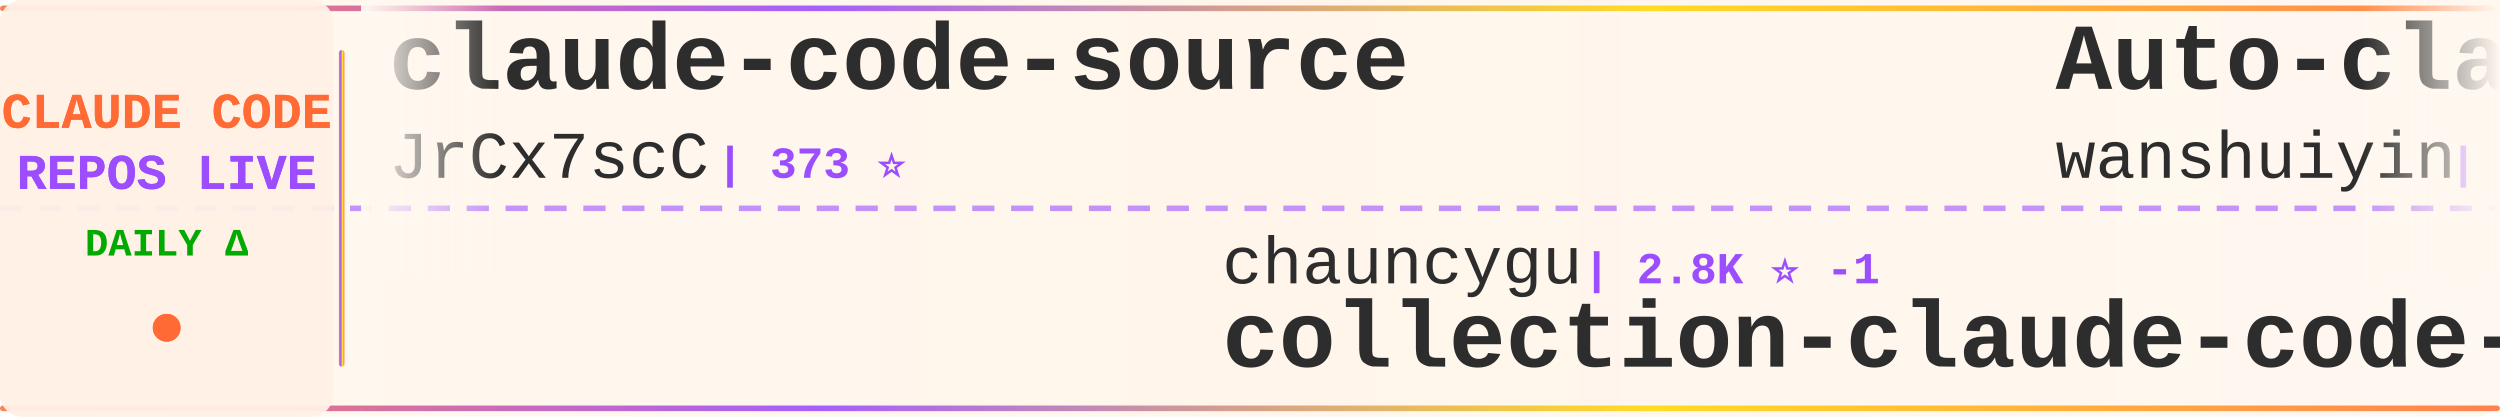
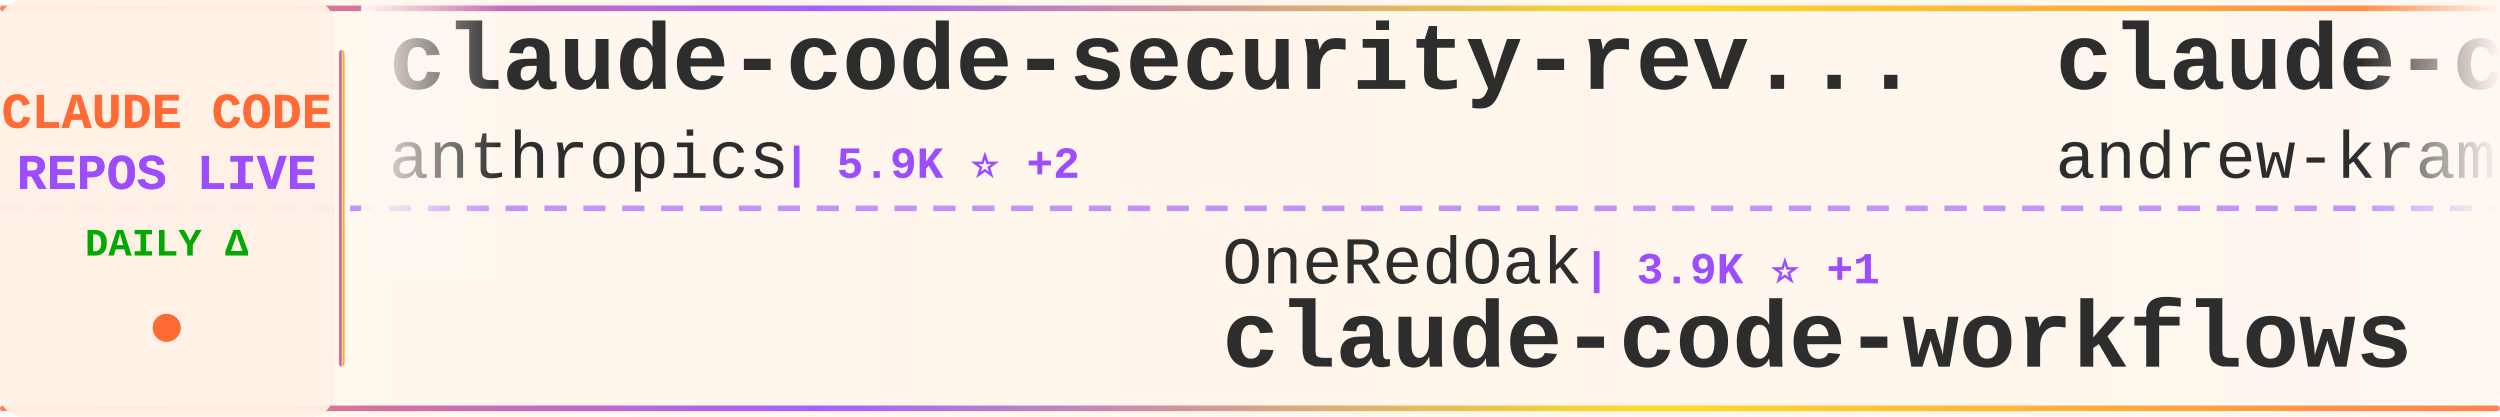
<svg xmlns="http://www.w3.org/2000/svg" width="900" height="150">
  <defs>
    <linearGradient id="tickerBg" x1="0%" y1="0%" x2="100%" y2="0%">
      <stop offset="0%" style="stop-color:#fff8f0;stop-opacity:0.98" />
      <stop offset="50%" style="stop-color:#fff5eb;stop-opacity:1" />
      <stop offset="100%" style="stop-color:#fff8f0;stop-opacity:0.98" />
    </linearGradient>
    <linearGradient id="borderGrad" x1="0%" y1="0%" x2="100%" y2="0%">
      <stop offset="0%" style="stop-color:#FF6B35;stop-opacity:0.85">
        <animate attributeName="stop-opacity" values="0.85;1;0.85" dur="2s" repeatCount="indefinite" />
      </stop>
      <stop offset="33%" style="stop-color:#9C4EFF;stop-opacity:0.9">
        <animate attributeName="stop-opacity" values="0.9;1;0.9" dur="2.2s" repeatCount="indefinite" />
      </stop>
      <stop offset="66%" style="stop-color:#FFD700;stop-opacity:0.85">
        <animate attributeName="stop-opacity" values="0.85;1;0.85" dur="1.8s" repeatCount="indefinite" />
      </stop>
      <stop offset="100%" style="stop-color:#FF6B35;stop-opacity:0.85">
        <animate attributeName="stop-opacity" values="0.85;1;0.85" dur="2s" repeatCount="indefinite" />
      </stop>
    </linearGradient>
    <filter id="textGlow">
      <feGaussianBlur stdDeviation="0.15" result="coloredBlur" />
      <feMerge>
        <feMergeNode in="coloredBlur" />
        <feMergeNode in="SourceGraphic" />
      </feMerge>
    </filter>
    <filter id="metricGlow">
      <feGaussianBlur stdDeviation="0.2" result="coloredBlur" />
      <feMerge>
        <feMergeNode in="coloredBlur" />
        <feMergeNode in="SourceGraphic" />
      </feMerge>
    </filter>
    <linearGradient id="leftFade" x1="0%" y1="0%" x2="100%" y2="0%">
      <stop offset="0%" style="stop-color:#fff8f0;stop-opacity:1" />
      <stop offset="100%" style="stop-color:#fff8f0;stop-opacity:0" />
    </linearGradient>
    <linearGradient id="rightFade" x1="0%" y1="0%" x2="100%" y2="0%">
      <stop offset="0%" style="stop-color:#fff8f0;stop-opacity:0" />
      <stop offset="100%" style="stop-color:#fff8f0;stop-opacity:1" />
    </linearGradient>
  </defs>
  <rect width="900" height="150" fill="url(#tickerBg)" rx="8" />
  <rect x="0" y="2" width="900" height="2" fill="url(#borderGrad)" rx="1" />
  <rect x="0" y="146" width="900" height="2" fill="url(#borderGrad)" rx="1" />
  <line x1="0" y1="75" x2="900" y2="75" stroke="#9C4EFF" stroke-width="2" stroke-dasharray="8 6" opacity="0.6" />
  <rect x="0" y="0" width="120" height="150" fill="#fff0e6" opacity="0.95" rx="8" />
  <text x="60" y="46" font-family="'Courier New', monospace" font-size="18" font-weight="bold" fill="#FF6B35" text-anchor="middle" filter="url(#textGlow)">
    CLAUDE CODE
  </text>
  <text x="60" y="68" font-family="'Courier New', monospace" font-size="18" font-weight="bold" fill="#9C4EFF" text-anchor="middle" filter="url(#textGlow)">
    REPOS LIVE
  </text>
  <text x="60" y="92" font-family="'Courier New', monospace" font-size="14" font-weight="bold" fill="#00aa00" text-anchor="middle">
    DAILY Δ
  </text>
  <circle cx="60" cy="118" r="5" fill="#FF6B35" filter="url(#metricGlow)">
    <animate attributeName="r" values="4;6;4" dur="1.5s" repeatCount="indefinite" />
    <animate attributeName="opacity" values="0.6;1;0.6" dur="1.5s" repeatCount="indefinite" />
  </circle>
  <rect x="122" y="18" width="2" height="114" fill="url(#borderGrad)" rx="1" />
  <clipPath id="tickerClip">
    <rect x="130" y="0" width="770" height="150" />
  </clipPath>
  <g clip-path="url(#tickerClip)">
    <g id="tickerItems">
      <animateTransform attributeName="transform" attributeType="XML" type="translate" from="0 0" to="-3000 0" dur="54s" repeatCount="indefinite" />
      <g transform="translate(0, 0)">
-         <text x="140" y="32" font-family="'Courier New', monospace" font-size="34" font-weight="bold" fill="#2d2d2d">claude-code-source</text>
-         <text x="140" y="64" font-family="'Courier New', monospace" font-size="24" font-weight="normal" fill="#2d2d2d" opacity="1.0">JrCx7scC</text>
-         <text x="258" y="64" font-family="'Courier New', monospace" font-size="16" font-weight="bold" fill="#9C4EFF"> | 373 ⭐</text>
+         <text x="140" y="32" font-family="'Courier New', monospace" font-size="34" font-weight="bold" fill="#2d2d2d">claude-code-security-rev...</text>
+         <text x="140" y="64" font-family="'Courier New', monospace" font-size="24" font-weight="normal" fill="#2d2d2d" opacity="1.0">anthropics</text>
+         <text x="282" y="64" font-family="'Courier New', monospace" font-size="16" font-weight="bold" fill="#9C4EFF"> | 5.9K ⭐ +2</text>
      </g>
      <g transform="translate(300, 0)">
-         <text x="140" y="102" font-family="'Courier New', monospace" font-size="24" font-weight="normal" fill="#2d2d2d" opacity="1.0">chauncygu</text>
-         <text x="270" y="102" font-family="'Courier New', monospace" font-size="16" font-weight="bold" fill="#9C4EFF"> | 2.8K ⭐ -1</text>
-         <text x="140" y="132" font-family="'Courier New', monospace" font-size="34" font-weight="bold" fill="#2d2d2d">collection-claude-code-s...</text>
+         <text x="140" y="102" font-family="'Courier New', monospace" font-size="24" font-weight="normal" fill="#2d2d2d" opacity="1.0">OneRedOak</text>
+         <text x="270" y="102" font-family="'Courier New', monospace" font-size="16" font-weight="bold" fill="#9C4EFF"> | 3.9K ⭐ +1</text>
+         <text x="140" y="132" font-family="'Courier New', monospace" font-size="34" font-weight="bold" fill="#2d2d2d">claude-code-workflows</text>
      </g>
      <g transform="translate(600, 0)">
-         <text x="140" y="32" font-family="'Courier New', monospace" font-size="34" font-weight="bold" fill="#2d2d2d">Auto-claude-code-researc...</text>
-         <text x="140" y="64" font-family="'Courier New', monospace" font-size="24" font-weight="normal" fill="#2d2d2d" opacity="1.0">wanshuiyin</text>
-         <text x="282" y="64" font-family="'Courier New', monospace" font-size="16" font-weight="bold" fill="#9C4EFF"> | 14.6K ⭐ +79</text>
+         <text x="140" y="32" font-family="'Courier New', monospace" font-size="34" font-weight="bold" fill="#2d2d2d">claude-code-source-build</text>
+         <text x="140" y="64" font-family="'Courier New', monospace" font-size="24" font-weight="normal" fill="#2d2d2d" opacity="1.0">andrew-kramer-inno</text>
+         <text x="378" y="64" font-family="'Courier New', monospace" font-size="16" font-weight="bold" fill="#9C4EFF"> | 593 ⭐</text>
      </g>
      <g transform="translate(900, 0)">
-         <text x="140" y="102" font-family="'Courier New', monospace" font-size="24" font-weight="normal" fill="#2d2d2d" opacity="1.0">VILA-Lab</text>
-         <text x="258" y="102" font-family="'Courier New', monospace" font-size="16" font-weight="bold" fill="#9C4EFF"> | 2.0K ⭐ +2</text>
-         <text x="140" y="132" font-family="'Courier New', monospace" font-size="34" font-weight="bold" fill="#2d2d2d">Dive-into-Claude-Code</text>
+         <text x="140" y="102" font-family="'Courier New', monospace" font-size="24" font-weight="normal" fill="#2d2d2d" opacity="1.0">Alishahryar1</text>
+         <text x="306" y="102" font-family="'Courier New', monospace" font-size="16" font-weight="bold" fill="#9C4EFF"> | 45.3K ⭐ +89</text>
+         <text x="140" y="132" font-family="'Courier New', monospace" font-size="34" font-weight="bold" fill="#2d2d2d">free-claude-code</text>
      </g>
      <g transform="translate(1200, 0)">
-         <text x="140" y="32" font-family="'Courier New', monospace" font-size="34" font-weight="bold" fill="#2d2d2d">claude-code-templates</text>
-         <text x="140" y="64" font-family="'Courier New', monospace" font-size="24" font-weight="normal" fill="#2d2d2d" opacity="1.0">davila7</text>
-         <text x="246" y="64" font-family="'Courier New', monospace" font-size="16" font-weight="bold" fill="#9C4EFF"> | 30.2K ⭐ +11</text>
+         <text x="140" y="32" font-family="'Courier New', monospace" font-size="34" font-weight="bold" fill="#2d2d2d">claude-code-from-source</text>
+         <text x="140" y="64" font-family="'Courier New', monospace" font-size="24" font-weight="normal" fill="#2d2d2d" opacity="1.0">alejandrobalderas</text>
+         <text x="366" y="64" font-family="'Courier New', monospace" font-size="16" font-weight="bold" fill="#9C4EFF"> | 2.8K ⭐</text>
      </g>
      <g transform="translate(1500, 0)">
-         <text x="140" y="102" font-family="'Courier New', monospace" font-size="24" font-weight="normal" fill="#2d2d2d" opacity="1.0">RichardAtCT</text>
-         <text x="294" y="102" font-family="'Courier New', monospace" font-size="16" font-weight="bold" fill="#9C4EFF"> | 2.8K ⭐ -1</text>
-         <text x="140" y="132" font-family="'Courier New', monospace" font-size="34" font-weight="bold" fill="#2d2d2d">claude-code-telegram</text>
+         <text x="140" y="102" font-family="'Courier New', monospace" font-size="24" font-weight="normal" fill="#2d2d2d" opacity="1.0">shareAI-lab</text>
+         <text x="294" y="102" font-family="'Courier New', monospace" font-size="16" font-weight="bold" fill="#9C4EFF"> | 74.0K ⭐ +132</text>
+         <text x="140" y="132" font-family="'Courier New', monospace" font-size="34" font-weight="bold" fill="#2d2d2d">learn-claude-code</text>
      </g>
      <g transform="translate(1800, 0)">
-         <text x="140" y="32" font-family="'Courier New', monospace" font-size="34" font-weight="bold" fill="#2d2d2d">claude-code</text>
-         <text x="140" y="64" font-family="'Courier New', monospace" font-size="24" font-weight="normal" fill="#2d2d2d" opacity="1.0">anthropics</text>
-         <text x="282" y="64" font-family="'Courier New', monospace" font-size="16" font-weight="bold" fill="#9C4EFF"> | 141.1K ⭐ +145</text>
+         <text x="140" y="32" font-family="'Courier New', monospace" font-size="34" font-weight="bold" fill="#2d2d2d">claude-code-source</text>
+         <text x="140" y="64" font-family="'Courier New', monospace" font-size="24" font-weight="normal" fill="#2d2d2d" opacity="1.0">AprilNEA</text>
+         <text x="258" y="64" font-family="'Courier New', monospace" font-size="16" font-weight="bold" fill="#9C4EFF"> | 391 ⭐ -1</text>
      </g>
      <g transform="translate(2100, 0)">
-         <text x="140" y="102" font-family="'Courier New', monospace" font-size="24" font-weight="normal" fill="#2d2d2d" opacity="1.0">SeemSeam</text>
-         <text x="258" y="102" font-family="'Courier New', monospace" font-size="16" font-weight="bold" fill="#9C4EFF"> | 3.4K ⭐ +8</text>
-         <text x="140" y="132" font-family="'Courier New', monospace" font-size="34" font-weight="bold" fill="#2d2d2d">claude_codex_bridge</text>
+         <text x="140" y="102" font-family="'Courier New', monospace" font-size="24" font-weight="normal" fill="#2d2d2d" opacity="1.0">alex000kim</text>
+         <text x="282" y="102" font-family="'Courier New', monospace" font-size="16" font-weight="bold" fill="#9C4EFF"> | 231 ⭐</text>
+         <text x="140" y="132" font-family="'Courier New', monospace" font-size="34" font-weight="bold" fill="#2d2d2d">claude-code</text>
      </g>
      <g transform="translate(2400, 0)">
-         <text x="140" y="32" font-family="'Courier New', monospace" font-size="34" font-weight="bold" fill="#2d2d2d">claude-code-router</text>
-         <text x="140" y="64" font-family="'Courier New', monospace" font-size="24" font-weight="normal" fill="#2d2d2d" opacity="1.0">musistudio</text>
-         <text x="282" y="64" font-family="'Courier New', monospace" font-size="16" font-weight="bold" fill="#9C4EFF"> | 36.6K ⭐ +28</text>
+         <text x="140" y="32" font-family="'Courier New', monospace" font-size="34" font-weight="bold" fill="#2d2d2d">pi-vs-claude-code</text>
+         <text x="140" y="64" font-family="'Courier New', monospace" font-size="24" font-weight="normal" fill="#2d2d2d" opacity="1.0">disler</text>
+         <text x="234" y="64" font-family="'Courier New', monospace" font-size="16" font-weight="bold" fill="#9C4EFF"> | 1.6K ⭐ +3</text>
      </g>
      <g transform="translate(2700, 0)">
-         <text x="140" y="102" font-family="'Courier New', monospace" font-size="24" font-weight="normal" fill="#2d2d2d" opacity="1.0">rohitg00</text>
-         <text x="258" y="102" font-family="'Courier New', monospace" font-size="16" font-weight="bold" fill="#9C4EFF"> | 2.5K ⭐ +8</text>
-         <text x="140" y="132" font-family="'Courier New', monospace" font-size="34" font-weight="bold" fill="#2d2d2d">awesome-claude-code-tool...</text>
+         <text x="140" y="102" font-family="'Courier New', monospace" font-size="24" font-weight="normal" fill="#2d2d2d" opacity="1.0">OrcaWhisper</text>
+         <text x="294" y="102" font-family="'Courier New', monospace" font-size="16" font-weight="bold" fill="#9C4EFF"> | 89 ⭐ +1</text>
+         <text x="140" y="132" font-family="'Courier New', monospace" font-size="34" font-weight="bold" fill="#2d2d2d">Claude-Code</text>
      </g>
      <g transform="translate(3000, 0)">
-         <text x="140" y="32" font-family="'Courier New', monospace" font-size="34" font-weight="bold" fill="#2d2d2d">claude-code-source</text>
-         <text x="140" y="64" font-family="'Courier New', monospace" font-size="24" font-weight="normal" fill="#2d2d2d" opacity="1.0">JrCx7scC</text>
-         <text x="258" y="64" font-family="'Courier New', monospace" font-size="16" font-weight="bold" fill="#9C4EFF"> | 373 ⭐</text>
+         <text x="140" y="32" font-family="'Courier New', monospace" font-size="34" font-weight="bold" fill="#2d2d2d">claude-code-security-rev...</text>
+         <text x="140" y="64" font-family="'Courier New', monospace" font-size="24" font-weight="normal" fill="#2d2d2d" opacity="1.0">anthropics</text>
+         <text x="282" y="64" font-family="'Courier New', monospace" font-size="16" font-weight="bold" fill="#9C4EFF"> | 5.9K ⭐ +2</text>
      </g>
      <g transform="translate(3300, 0)">
-         <text x="140" y="102" font-family="'Courier New', monospace" font-size="24" font-weight="normal" fill="#2d2d2d" opacity="1.0">chauncygu</text>
-         <text x="270" y="102" font-family="'Courier New', monospace" font-size="16" font-weight="bold" fill="#9C4EFF"> | 2.8K ⭐ -1</text>
-         <text x="140" y="132" font-family="'Courier New', monospace" font-size="34" font-weight="bold" fill="#2d2d2d">collection-claude-code-s...</text>
+         <text x="140" y="102" font-family="'Courier New', monospace" font-size="24" font-weight="normal" fill="#2d2d2d" opacity="1.0">OneRedOak</text>
+         <text x="270" y="102" font-family="'Courier New', monospace" font-size="16" font-weight="bold" fill="#9C4EFF"> | 3.9K ⭐ +1</text>
+         <text x="140" y="132" font-family="'Courier New', monospace" font-size="34" font-weight="bold" fill="#2d2d2d">claude-code-workflows</text>
      </g>
      <g transform="translate(3600, 0)">
-         <text x="140" y="32" font-family="'Courier New', monospace" font-size="34" font-weight="bold" fill="#2d2d2d">Auto-claude-code-researc...</text>
-         <text x="140" y="64" font-family="'Courier New', monospace" font-size="24" font-weight="normal" fill="#2d2d2d" opacity="1.0">wanshuiyin</text>
-         <text x="282" y="64" font-family="'Courier New', monospace" font-size="16" font-weight="bold" fill="#9C4EFF"> | 14.6K ⭐ +79</text>
+         <text x="140" y="32" font-family="'Courier New', monospace" font-size="34" font-weight="bold" fill="#2d2d2d">claude-code-source-build</text>
+         <text x="140" y="64" font-family="'Courier New', monospace" font-size="24" font-weight="normal" fill="#2d2d2d" opacity="1.0">andrew-kramer-inno</text>
+         <text x="378" y="64" font-family="'Courier New', monospace" font-size="16" font-weight="bold" fill="#9C4EFF"> | 593 ⭐</text>
      </g>
      <g transform="translate(3900, 0)">
-         <text x="140" y="102" font-family="'Courier New', monospace" font-size="24" font-weight="normal" fill="#2d2d2d" opacity="1.0">VILA-Lab</text>
-         <text x="258" y="102" font-family="'Courier New', monospace" font-size="16" font-weight="bold" fill="#9C4EFF"> | 2.0K ⭐ +2</text>
-         <text x="140" y="132" font-family="'Courier New', monospace" font-size="34" font-weight="bold" fill="#2d2d2d">Dive-into-Claude-Code</text>
+         <text x="140" y="102" font-family="'Courier New', monospace" font-size="24" font-weight="normal" fill="#2d2d2d" opacity="1.0">Alishahryar1</text>
+         <text x="306" y="102" font-family="'Courier New', monospace" font-size="16" font-weight="bold" fill="#9C4EFF"> | 45.3K ⭐ +89</text>
+         <text x="140" y="132" font-family="'Courier New', monospace" font-size="34" font-weight="bold" fill="#2d2d2d">free-claude-code</text>
      </g>
    </g>
  </g>
  <rect x="130" y="0" width="50" height="100" fill="url(#leftFade)" />
  <rect x="850" y="0" width="50" height="100" fill="url(#rightFade)" />
</svg>
